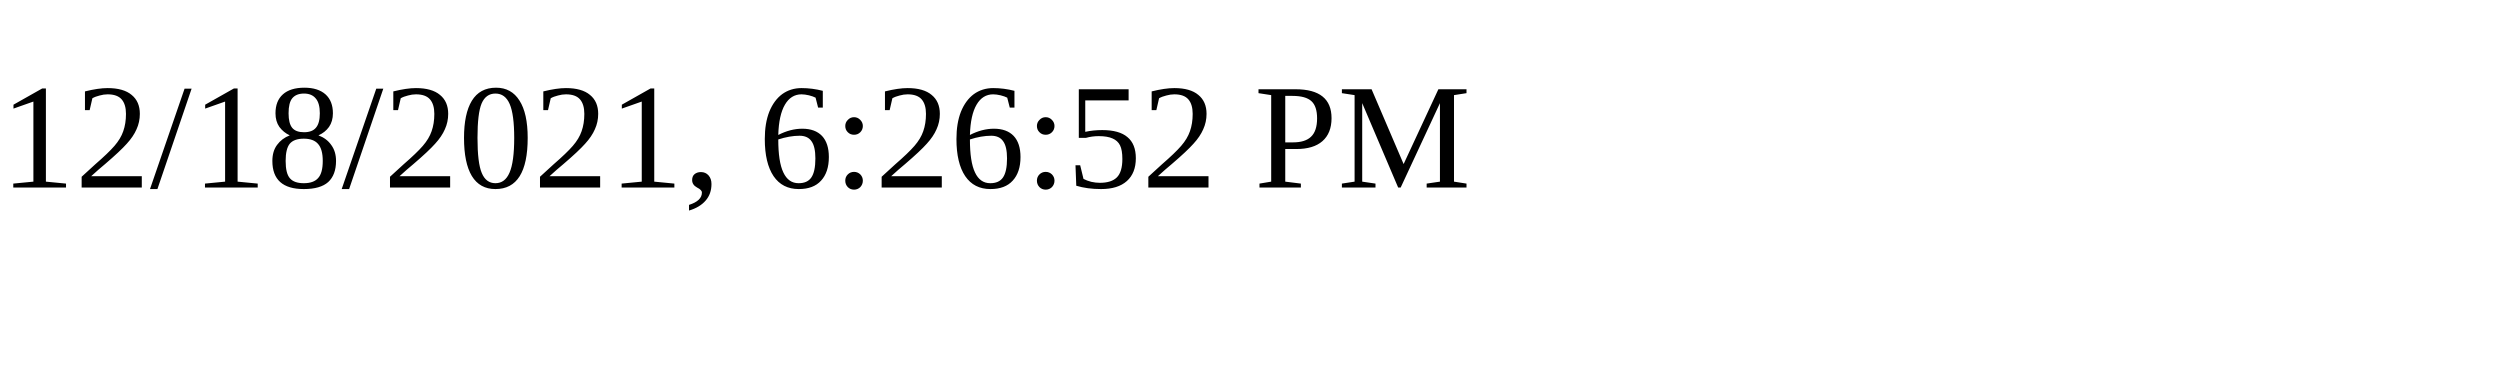
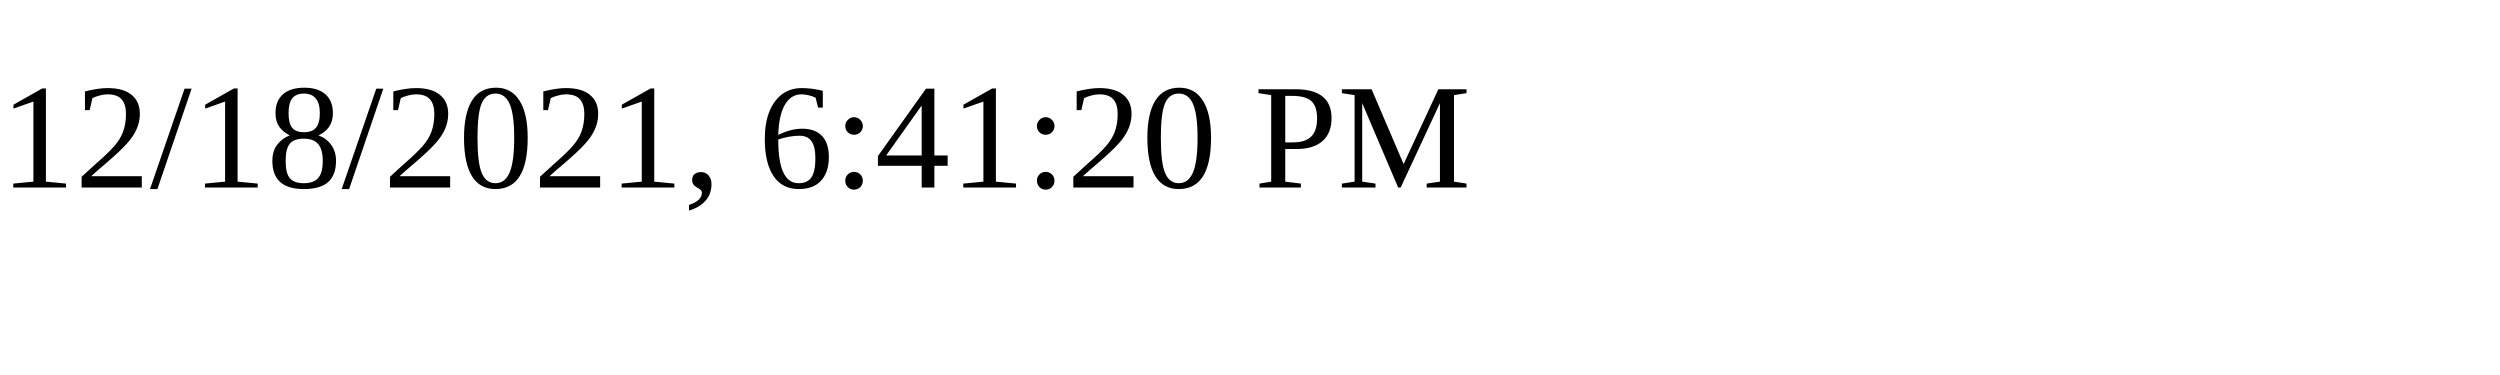
<svg xmlns="http://www.w3.org/2000/svg" height="30" width="200">
-   <text x="0" y="15">12/18/2021, 6:26:52 PM</text>
+   <text x="0" y="15">12/18/2021, 6:41:20 PM</text>
</svg>
